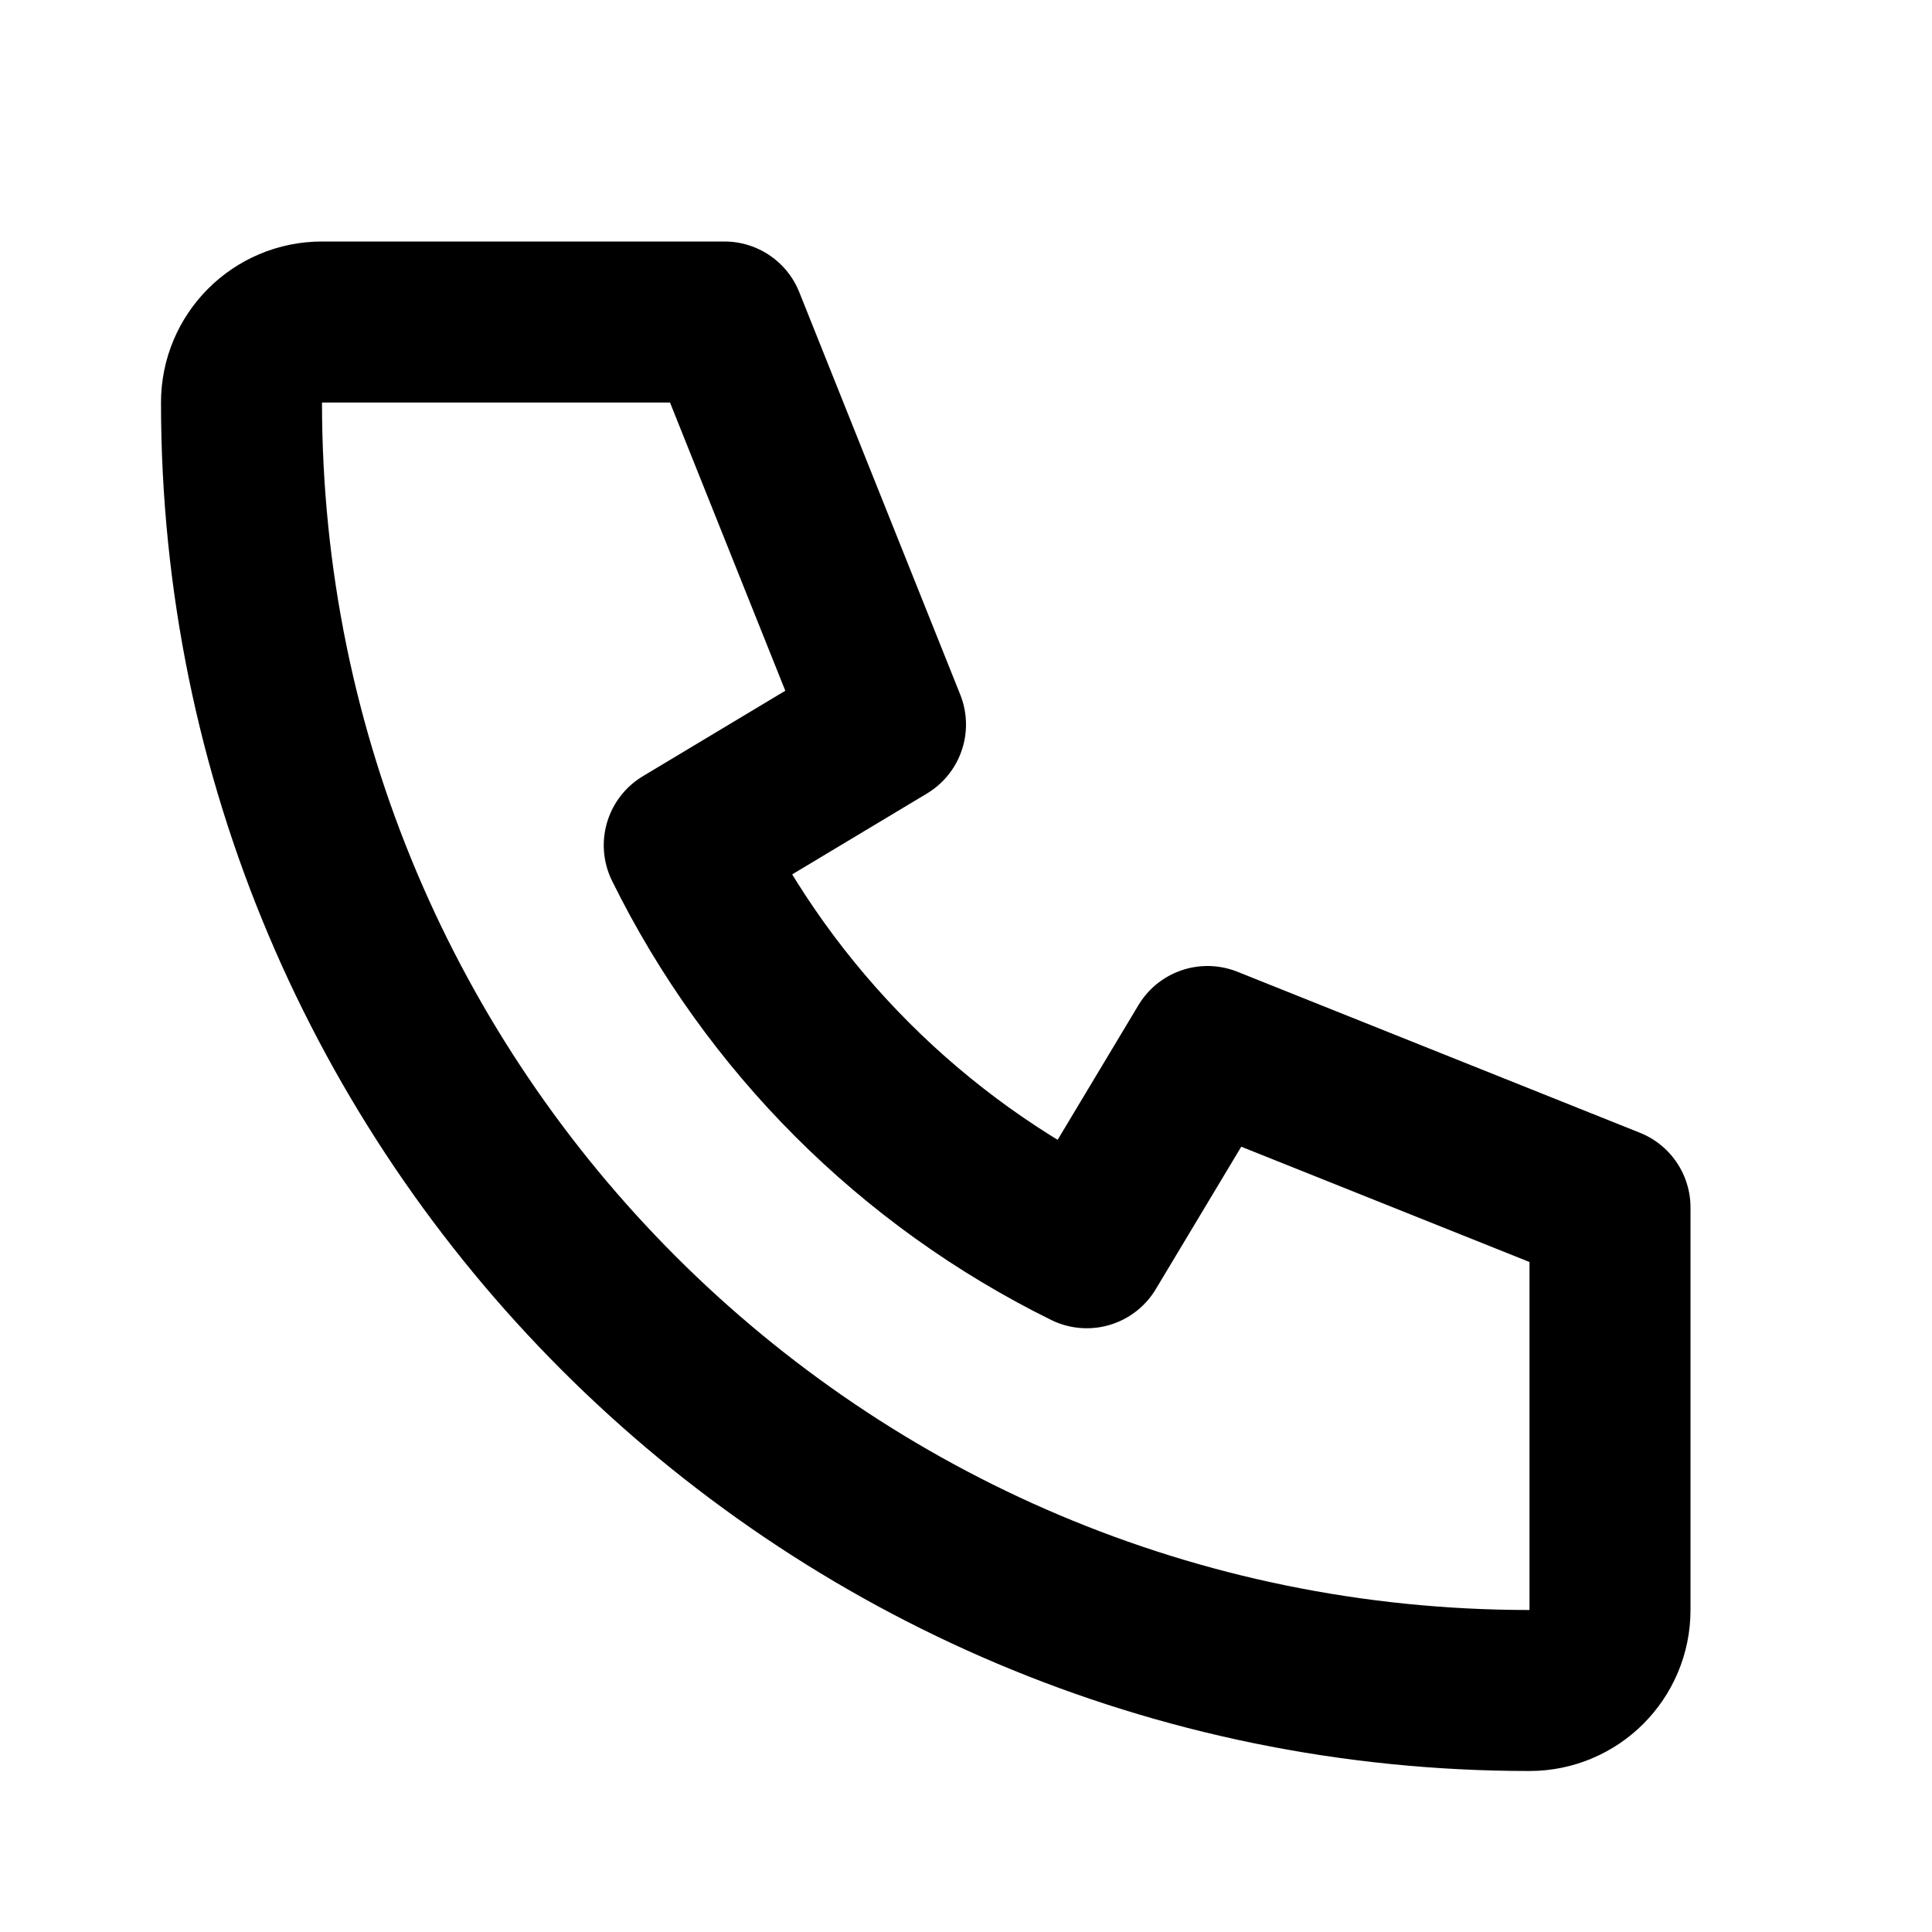
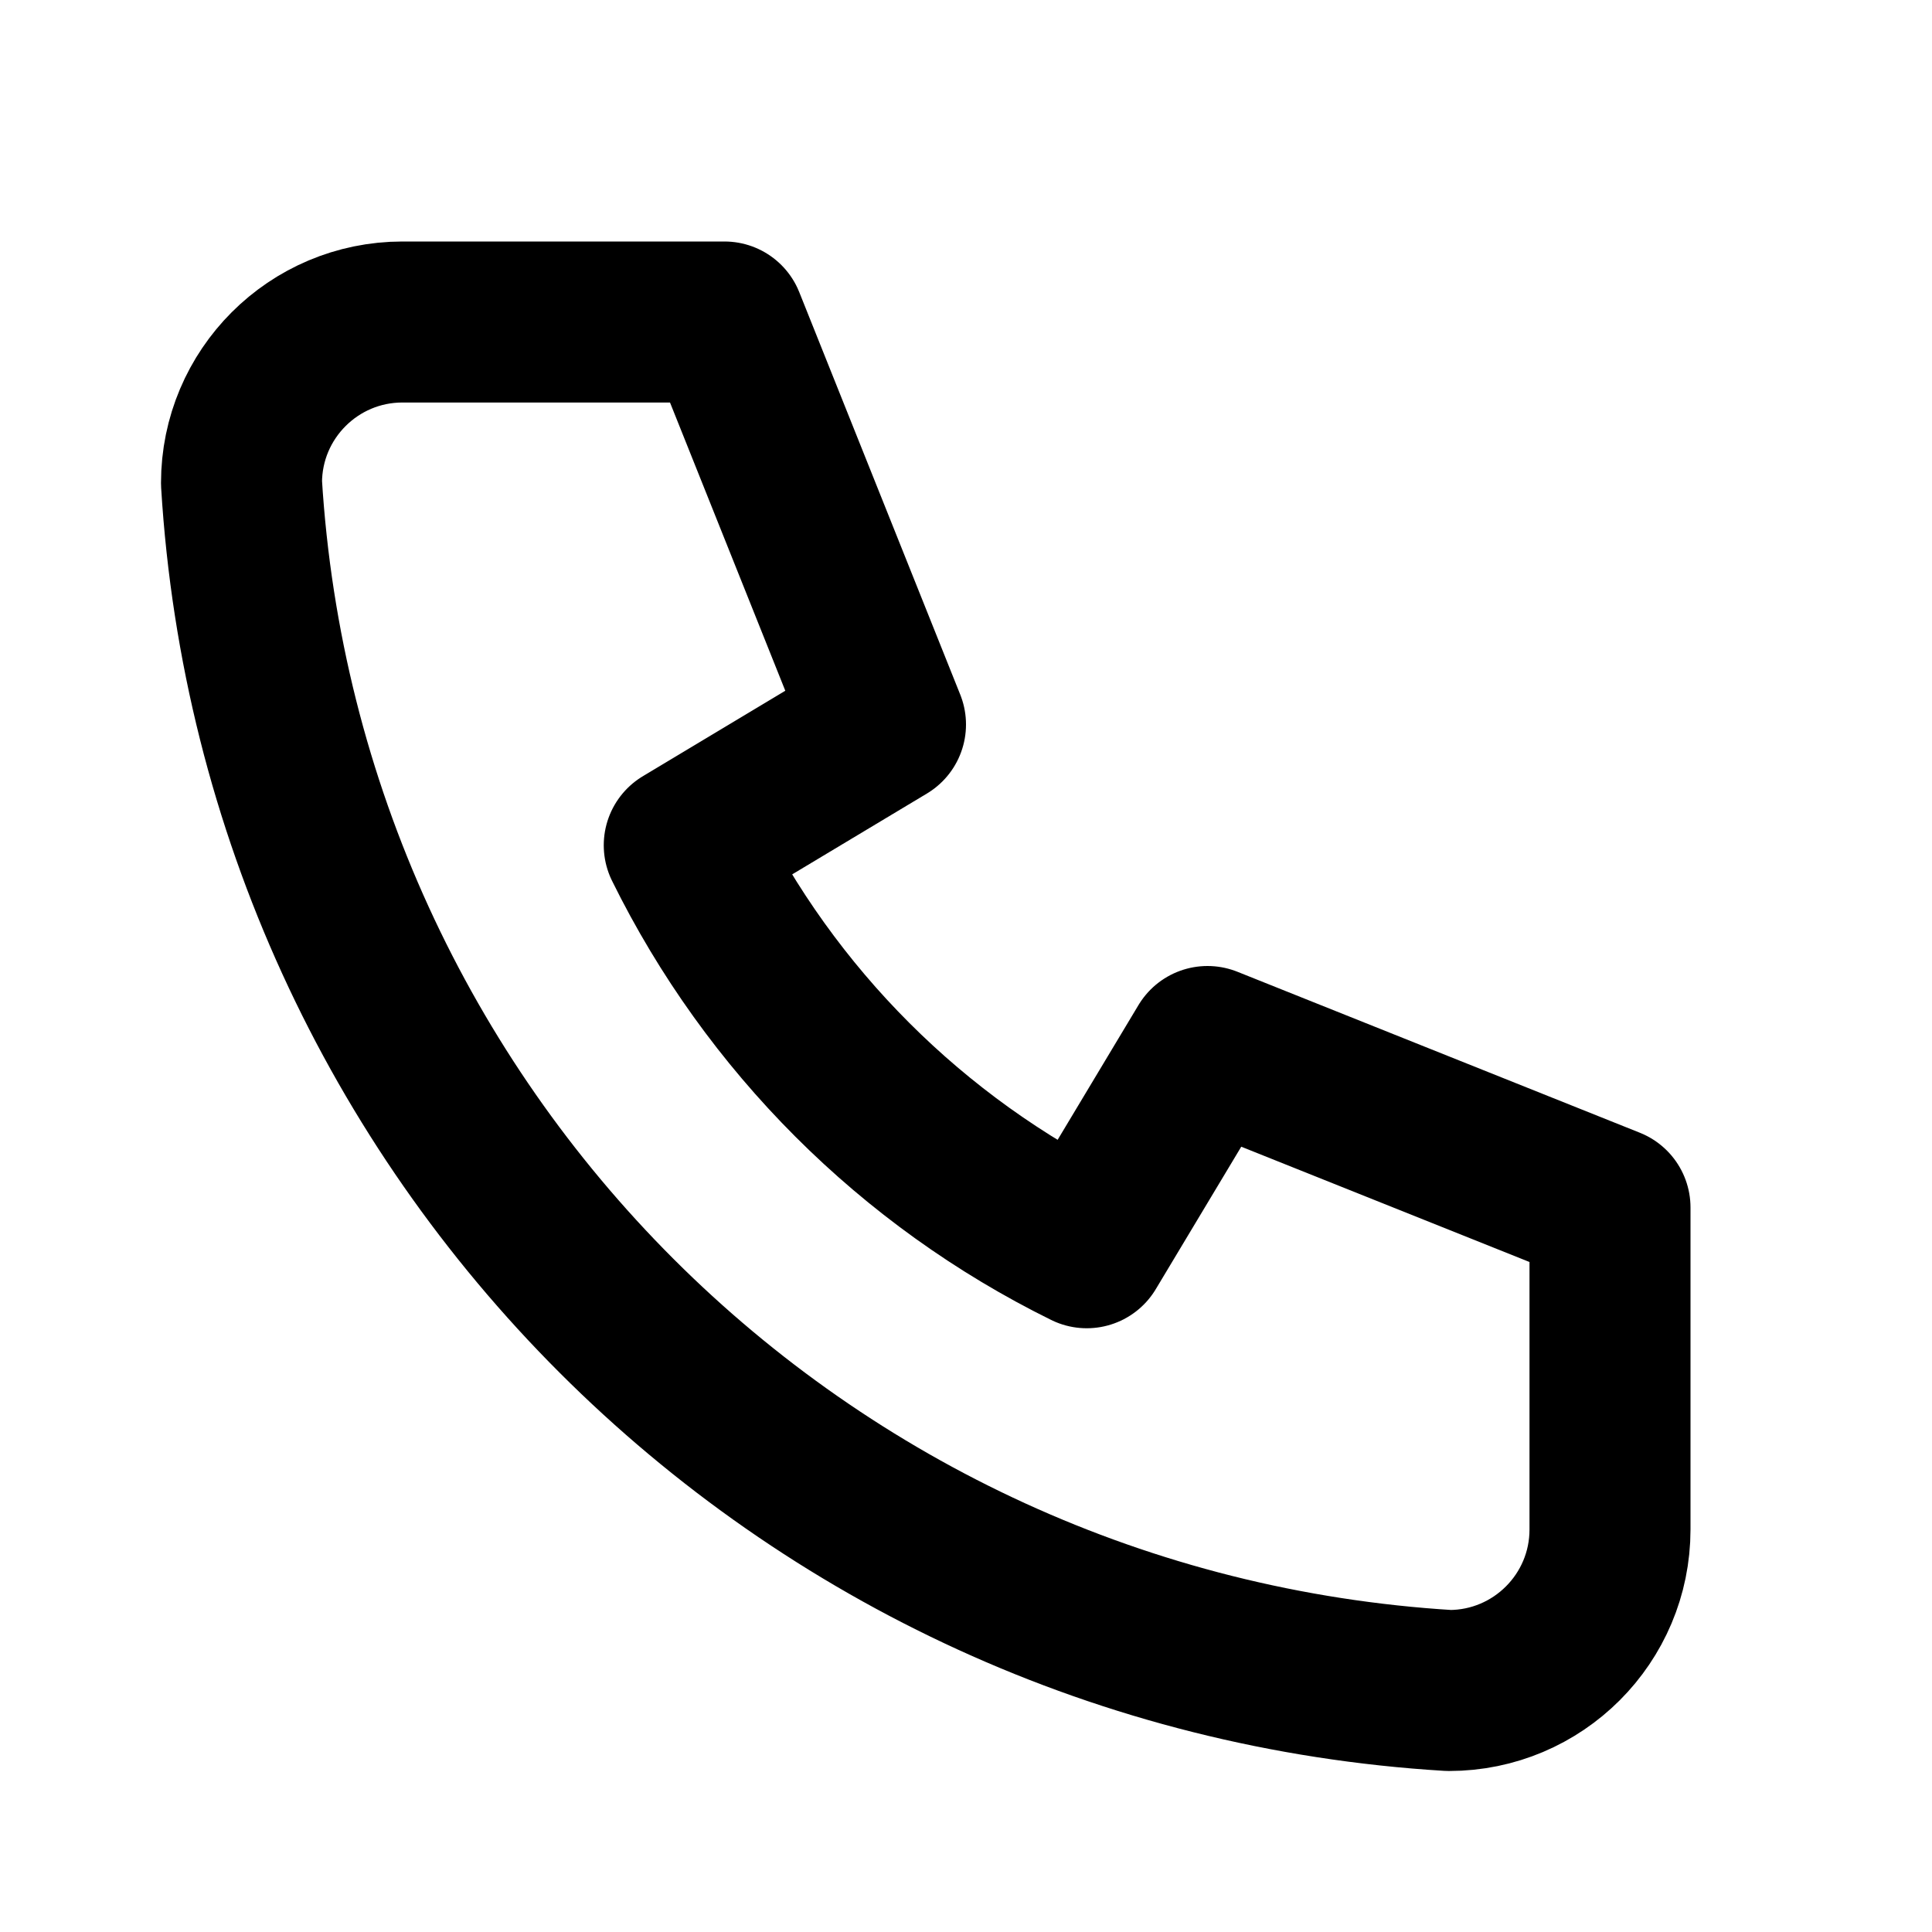
<svg xmlns="http://www.w3.org/2000/svg" class="icon icon-tabler icon-tabler-phone" width="24" height="24" viewBox="0 0 24 24" stroke-width="2" stroke="currentColor" fill="none" stroke-linecap="round" stroke-linejoin="round">
  <path stroke="none" d="M0 0h24v24H0z" />
-   <path d="M4 4h5l2 5l-2.5 1.5a11 11 0 0 0 5 5l1.5 -2.5l5 2v5a1 1 0 0 1 -1 1a16 16 0 0 1 -16 -16a1 1 0 0 1 1 -1" />
+   <path d="M5 4h4l2 5l-2.5 1.5a11 11 0 0 0 5 5l1.5 -2.5l5 2v4a2 2 0 0 1 -2 2a16 16 0 0 1 -15 -15a2 2 0 0 1 2 -2" />
</svg>
